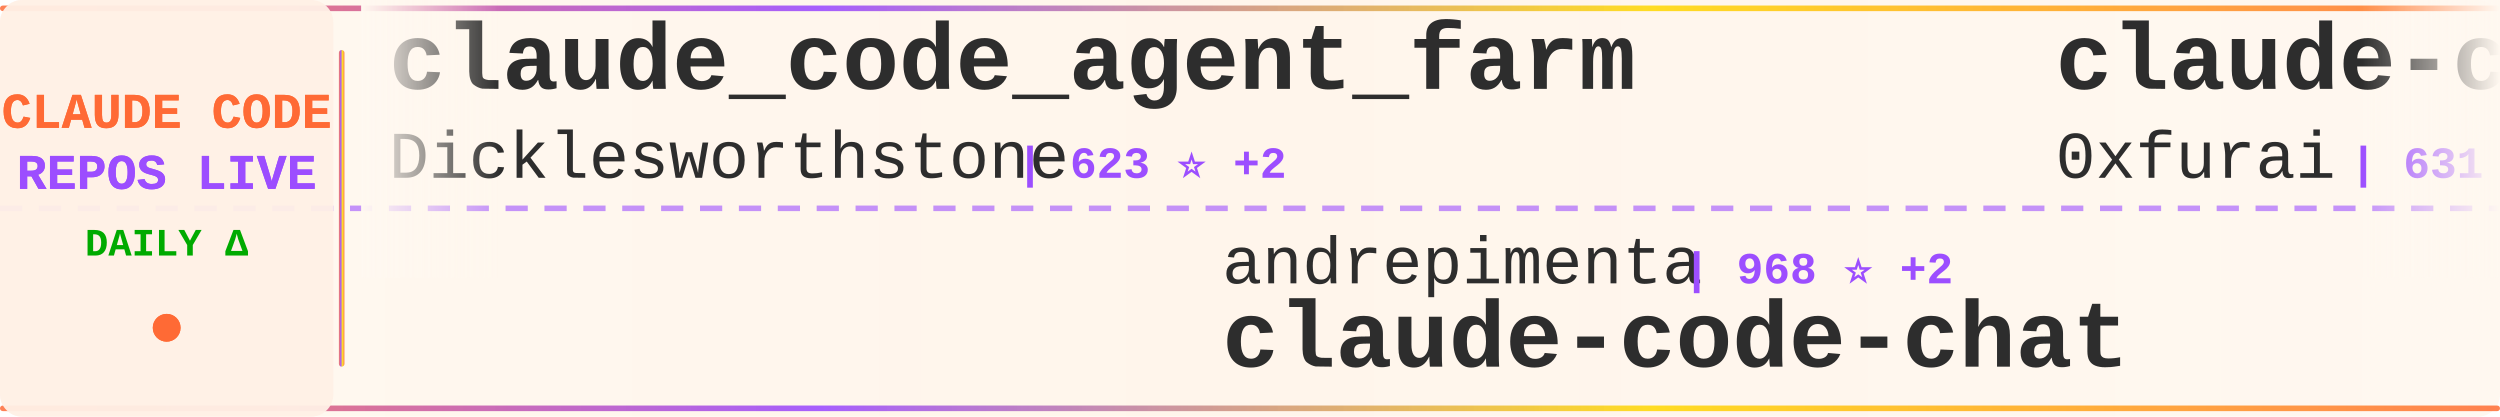
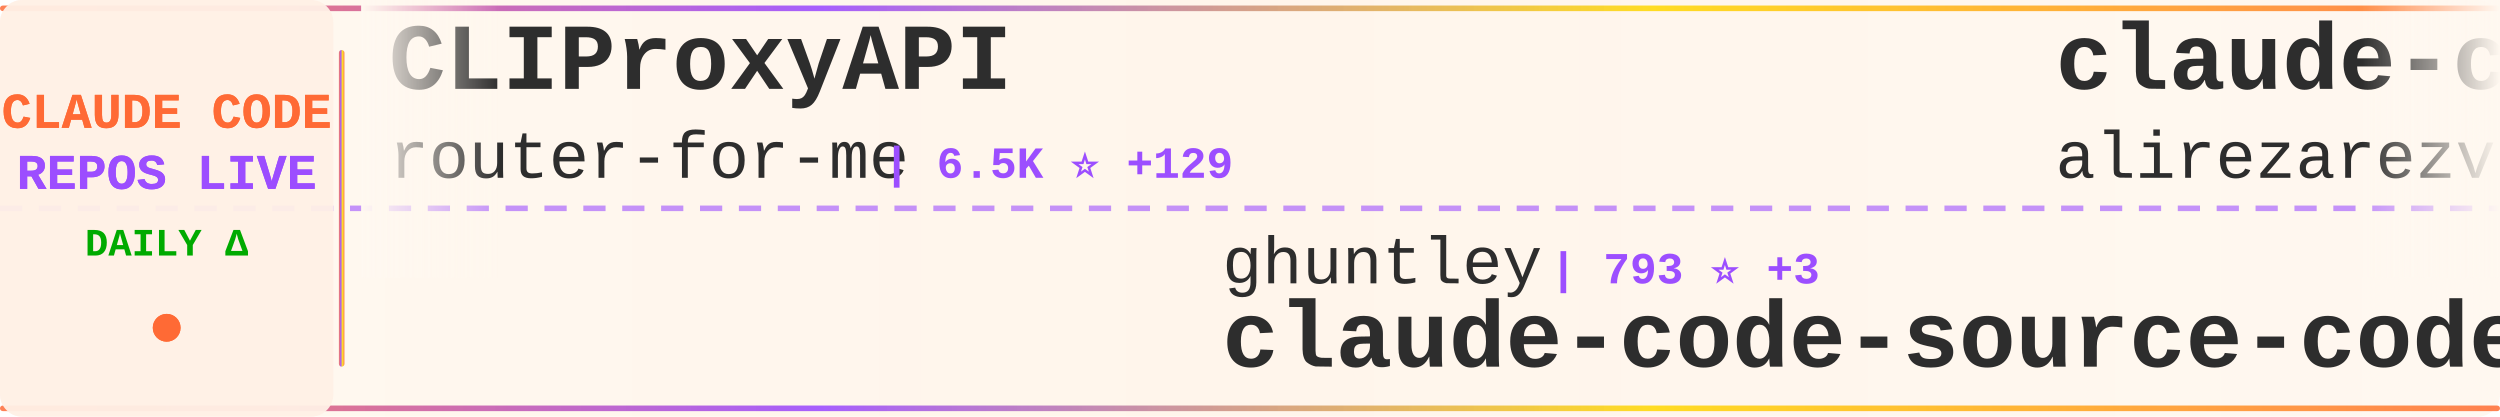
<svg xmlns="http://www.w3.org/2000/svg" width="900" height="150">
  <defs>
    <linearGradient id="tickerBg" x1="0%" y1="0%" x2="100%" y2="0%">
      <stop offset="0%" style="stop-color:#fff8f0;stop-opacity:0.98" />
      <stop offset="50%" style="stop-color:#fff5eb;stop-opacity:1" />
      <stop offset="100%" style="stop-color:#fff8f0;stop-opacity:0.98" />
    </linearGradient>
    <linearGradient id="borderGrad" x1="0%" y1="0%" x2="100%" y2="0%">
      <stop offset="0%" style="stop-color:#FF6B35;stop-opacity:0.85">
        <animate attributeName="stop-opacity" values="0.85;1;0.85" dur="2s" repeatCount="indefinite" />
      </stop>
      <stop offset="33%" style="stop-color:#9C4EFF;stop-opacity:0.9">
        <animate attributeName="stop-opacity" values="0.9;1;0.9" dur="2.2s" repeatCount="indefinite" />
      </stop>
      <stop offset="66%" style="stop-color:#FFD700;stop-opacity:0.85">
        <animate attributeName="stop-opacity" values="0.85;1;0.85" dur="1.8s" repeatCount="indefinite" />
      </stop>
      <stop offset="100%" style="stop-color:#FF6B35;stop-opacity:0.85">
        <animate attributeName="stop-opacity" values="0.85;1;0.85" dur="2s" repeatCount="indefinite" />
      </stop>
    </linearGradient>
    <filter id="textGlow">
      <feGaussianBlur stdDeviation="0.15" result="coloredBlur" />
      <feMerge>
        <feMergeNode in="coloredBlur" />
        <feMergeNode in="SourceGraphic" />
      </feMerge>
    </filter>
    <filter id="metricGlow">
      <feGaussianBlur stdDeviation="0.2" result="coloredBlur" />
      <feMerge>
        <feMergeNode in="coloredBlur" />
        <feMergeNode in="SourceGraphic" />
      </feMerge>
    </filter>
    <linearGradient id="leftFade" x1="0%" y1="0%" x2="100%" y2="0%">
      <stop offset="0%" style="stop-color:#fff8f0;stop-opacity:1" />
      <stop offset="100%" style="stop-color:#fff8f0;stop-opacity:0" />
    </linearGradient>
    <linearGradient id="rightFade" x1="0%" y1="0%" x2="100%" y2="0%">
      <stop offset="0%" style="stop-color:#fff8f0;stop-opacity:0" />
      <stop offset="100%" style="stop-color:#fff8f0;stop-opacity:1" />
    </linearGradient>
  </defs>
  <rect width="900" height="150" fill="url(#tickerBg)" rx="8" />
  <rect x="0" y="2" width="900" height="2" fill="url(#borderGrad)" rx="1" />
  <rect x="0" y="146" width="900" height="2" fill="url(#borderGrad)" rx="1" />
  <line x1="0" y1="75" x2="900" y2="75" stroke="#9C4EFF" stroke-width="2" stroke-dasharray="8 6" opacity="0.6" />
  <rect x="0" y="0" width="120" height="150" fill="#fff0e6" opacity="0.95" rx="8" />
  <text x="60" y="46" font-family="'Courier New', monospace" font-size="18" font-weight="bold" fill="#FF6B35" text-anchor="middle" filter="url(#textGlow)">
    CLAUDE CODE
  </text>
  <text x="60" y="68" font-family="'Courier New', monospace" font-size="18" font-weight="bold" fill="#9C4EFF" text-anchor="middle" filter="url(#textGlow)">
    REPOS LIVE
  </text>
  <text x="60" y="92" font-family="'Courier New', monospace" font-size="14" font-weight="bold" fill="#00aa00" text-anchor="middle">
    DAILY Δ
  </text>
  <circle cx="60" cy="118" r="5" fill="#FF6B35" filter="url(#metricGlow)">
    <animate attributeName="r" values="4;6;4" dur="1.5s" repeatCount="indefinite" />
    <animate attributeName="opacity" values="0.6;1;0.6" dur="1.5s" repeatCount="indefinite" />
  </circle>
  <rect x="122" y="18" width="2" height="114" fill="url(#borderGrad)" rx="1" />
  <clipPath id="tickerClip">
    <rect x="130" y="0" width="770" height="150" />
  </clipPath>
  <g clip-path="url(#tickerClip)">
    <g id="tickerItems">
      <animateTransform attributeName="transform" attributeType="XML" type="translate" from="0 0" to="-3000 0" dur="54s" repeatCount="indefinite" />
      <g transform="translate(0, 0)">
-         <text x="140" y="32" font-family="'Courier New', monospace" font-size="34" font-weight="bold" fill="#2d2d2d">claude_code_agent_farm</text>
-         <text x="140" y="64" font-family="'Courier New', monospace" font-size="24" font-weight="normal" fill="#2d2d2d" opacity="1.0">Dicklesworthstone</text>
-         <text x="366" y="64" font-family="'Courier New', monospace" font-size="16" font-weight="bold" fill="#9C4EFF"> | 623 ⭐ +2</text>
+         <text x="140" y="32" font-family="'Courier New', monospace" font-size="34" font-weight="bold" fill="#2d2d2d">CLIProxyAPI</text>
+         <text x="140" y="64" font-family="'Courier New', monospace" font-size="24" font-weight="normal" fill="#2d2d2d" opacity="1.0">router-for-me</text>
+         <text x="318" y="64" font-family="'Courier New', monospace" font-size="16" font-weight="bold" fill="#9C4EFF"> | 6.5K ⭐ +129</text>
      </g>
      <g transform="translate(300, 0)">
-         <text x="140" y="102" font-family="'Courier New', monospace" font-size="24" font-weight="normal" fill="#2d2d2d" opacity="1.0">andrepimenta</text>
-         <text x="306" y="102" font-family="'Courier New', monospace" font-size="16" font-weight="bold" fill="#9C4EFF"> | 968 ⭐ +2</text>
-         <text x="140" y="132" font-family="'Courier New', monospace" font-size="34" font-weight="bold" fill="#2d2d2d">claude-code-chat</text>
+         <text x="140" y="102" font-family="'Courier New', monospace" font-size="24" font-weight="normal" fill="#2d2d2d" opacity="1.0">ghuntley</text>
+         <text x="258" y="102" font-family="'Courier New', monospace" font-size="16" font-weight="bold" fill="#9C4EFF"> | 793 ⭐ +3</text>
+         <text x="140" y="132" font-family="'Courier New', monospace" font-size="34" font-weight="bold" fill="#2d2d2d">claude-code-source-code-...</text>
      </g>
      <g transform="translate(600, 0)">
-         <text x="140" y="32" font-family="'Courier New', monospace" font-size="34" font-weight="bold" fill="#2d2d2d">claude-code-subagents</text>
-         <text x="140" y="64" font-family="'Courier New', monospace" font-size="24" font-weight="normal" fill="#2d2d2d" opacity="1.0">0xfurai</text>
-         <text x="246" y="64" font-family="'Courier New', monospace" font-size="16" font-weight="bold" fill="#9C4EFF"> | 631 ⭐ +3</text>
+         <text x="140" y="32" font-family="'Courier New', monospace" font-size="34" font-weight="bold" fill="#2d2d2d">claude-code-tresor</text>
+         <text x="140" y="64" font-family="'Courier New', monospace" font-size="24" font-weight="normal" fill="#2d2d2d" opacity="1.0">alirezarezvani</text>
+         <text x="330" y="64" font-family="'Courier New', monospace" font-size="16" font-weight="bold" fill="#9C4EFF"> | 427 ⭐ +4</text>
      </g>
      <g transform="translate(900, 0)">
-         <text x="140" y="102" font-family="'Courier New', monospace" font-size="24" font-weight="normal" fill="#2d2d2d" opacity="1.0">ykdojo</text>
-         <text x="234" y="102" font-family="'Courier New', monospace" font-size="16" font-weight="bold" fill="#9C4EFF"> | 753 ⭐ +33</text>
-         <text x="140" y="132" font-family="'Courier New', monospace" font-size="34" font-weight="bold" fill="#2d2d2d">claude-code-tips</text>
+         <text x="140" y="102" font-family="'Courier New', monospace" font-size="24" font-weight="normal" fill="#2d2d2d" opacity="1.0">kodu-ai</text>
+         <text x="246" y="102" font-family="'Courier New', monospace" font-size="16" font-weight="bold" fill="#9C4EFF"> | 5.3K ⭐ +1</text>
+         <text x="140" y="132" font-family="'Courier New', monospace" font-size="34" font-weight="bold" fill="#2d2d2d">claude-coder</text>
      </g>
      <g transform="translate(1200, 0)">
-         <text x="140" y="32" font-family="'Courier New', monospace" font-size="34" font-weight="bold" fill="#2d2d2d">edmunds-claude-code</text>
-         <text x="140" y="64" font-family="'Courier New', monospace" font-size="24" font-weight="normal" fill="#2d2d2d" opacity="1.0">edmund-io</text>
-         <text x="270" y="64" font-family="'Courier New', monospace" font-size="16" font-weight="bold" fill="#9C4EFF"> | 907 ⭐ +13</text>
+         <text x="140" y="32" font-family="'Courier New', monospace" font-size="34" font-weight="bold" fill="#2d2d2d">claude-code</text>
+         <text x="140" y="64" font-family="'Courier New', monospace" font-size="24" font-weight="normal" fill="#2d2d2d" opacity="1.0">MadAppGang</text>
+         <text x="282" y="64" font-family="'Courier New', monospace" font-size="16" font-weight="bold" fill="#9C4EFF"> | 205 ⭐ +1</text>
      </g>
      <g transform="translate(1500, 0)">
-         <text x="140" y="102" font-family="'Courier New', monospace" font-size="24" font-weight="normal" fill="#2d2d2d" opacity="1.0">breaking-brake</text>
-         <text x="330" y="102" font-family="'Courier New', monospace" font-size="16" font-weight="bold" fill="#9C4EFF"> | 2.6K ⭐ +54</text>
-         <text x="140" y="132" font-family="'Courier New', monospace" font-size="34" font-weight="bold" fill="#2d2d2d">cc-wf-studio</text>
+         <text x="140" y="102" font-family="'Courier New', monospace" font-size="24" font-weight="normal" fill="#2d2d2d" opacity="1.0">davila7</text>
+         <text x="246" y="102" font-family="'Courier New', monospace" font-size="16" font-weight="bold" fill="#9C4EFF"> | 15.9K ⭐ +98</text>
+         <text x="140" y="132" font-family="'Courier New', monospace" font-size="34" font-weight="bold" fill="#2d2d2d">claude-code-templates</text>
      </g>
      <g transform="translate(1800, 0)">
-         <text x="140" y="32" font-family="'Courier New', monospace" font-size="34" font-weight="bold" fill="#2d2d2d">claude-code-acp</text>
-         <text x="140" y="64" font-family="'Courier New', monospace" font-size="24" font-weight="normal" fill="#2d2d2d" opacity="1.0">zed-industries</text>
-         <text x="330" y="64" font-family="'Courier New', monospace" font-size="16" font-weight="bold" fill="#9C4EFF"> | 729 ⭐ +4</text>
+         <text x="140" y="32" font-family="'Courier New', monospace" font-size="34" font-weight="bold" fill="#2d2d2d">Claudable</text>
+         <text x="140" y="64" font-family="'Courier New', monospace" font-size="24" font-weight="normal" fill="#2d2d2d" opacity="1.0">opactorai</text>
+         <text x="270" y="64" font-family="'Courier New', monospace" font-size="16" font-weight="bold" fill="#9C4EFF"> | 3.6K ⭐ +7</text>
      </g>
      <g transform="translate(2100, 0)">
-         <text x="140" y="102" font-family="'Courier New', monospace" font-size="24" font-weight="normal" fill="#2d2d2d" opacity="1.0">superdesigndev</text>
-         <text x="330" y="102" font-family="'Courier New', monospace" font-size="16" font-weight="bold" fill="#9C4EFF"> | 5.7K ⭐ +11</text>
-         <text x="140" y="132" font-family="'Courier New', monospace" font-size="34" font-weight="bold" fill="#2d2d2d">superdesign</text>
+         <text x="140" y="102" font-family="'Courier New', monospace" font-size="24" font-weight="normal" fill="#2d2d2d" opacity="1.0">iannuttall</text>
+         <text x="282" y="102" font-family="'Courier New', monospace" font-size="16" font-weight="bold" fill="#9C4EFF"> | 2.0K ⭐ +5</text>
+         <text x="140" y="132" font-family="'Courier New', monospace" font-size="34" font-weight="bold" fill="#2d2d2d">claude-agents</text>
      </g>
      <g transform="translate(2400, 0)">
-         <text x="140" y="32" font-family="'Courier New', monospace" font-size="34" font-weight="bold" fill="#2d2d2d">Claude-Code-Communicatio...</text>
-         <text x="140" y="64" font-family="'Courier New', monospace" font-size="24" font-weight="normal" fill="#2d2d2d" opacity="1.0">nishimoto265</text>
-         <text x="306" y="64" font-family="'Courier New', monospace" font-size="16" font-weight="bold" fill="#9C4EFF"> | 470 ⭐</text>
+         <text x="140" y="32" font-family="'Courier New', monospace" font-size="34" font-weight="bold" fill="#2d2d2d">zcf</text>
+         <text x="140" y="64" font-family="'Courier New', monospace" font-size="24" font-weight="normal" fill="#2d2d2d" opacity="1.0">UfoMiao</text>
+         <text x="246" y="64" font-family="'Courier New', monospace" font-size="16" font-weight="bold" fill="#9C4EFF"> | 5.2K ⭐ +26</text>
      </g>
      <g transform="translate(2700, 0)">
-         <text x="140" y="102" font-family="'Courier New', monospace" font-size="24" font-weight="normal" fill="#2d2d2d" opacity="1.0">coleam00</text>
-         <text x="258" y="102" font-family="'Courier New', monospace" font-size="16" font-weight="bold" fill="#9C4EFF"> | 12.2K ⭐ +9</text>
-         <text x="140" y="132" font-family="'Courier New', monospace" font-size="34" font-weight="bold" fill="#2d2d2d">context-engineering-intr...</text>
+         <text x="140" y="102" font-family="'Courier New', monospace" font-size="24" font-weight="normal" fill="#2d2d2d" opacity="1.0">siteboon</text>
+         <text x="258" y="102" font-family="'Courier New', monospace" font-size="16" font-weight="bold" fill="#9C4EFF"> | 5.5K ⭐ +20</text>
+         <text x="140" y="132" font-family="'Courier New', monospace" font-size="34" font-weight="bold" fill="#2d2d2d">claudecodeui</text>
      </g>
      <g transform="translate(3000, 0)">
-         <text x="140" y="32" font-family="'Courier New', monospace" font-size="34" font-weight="bold" fill="#2d2d2d">claude_code_agent_farm</text>
-         <text x="140" y="64" font-family="'Courier New', monospace" font-size="24" font-weight="normal" fill="#2d2d2d" opacity="1.0">Dicklesworthstone</text>
-         <text x="366" y="64" font-family="'Courier New', monospace" font-size="16" font-weight="bold" fill="#9C4EFF"> | 623 ⭐ +2</text>
+         <text x="140" y="32" font-family="'Courier New', monospace" font-size="34" font-weight="bold" fill="#2d2d2d">CLIProxyAPI</text>
+         <text x="140" y="64" font-family="'Courier New', monospace" font-size="24" font-weight="normal" fill="#2d2d2d" opacity="1.0">router-for-me</text>
+         <text x="318" y="64" font-family="'Courier New', monospace" font-size="16" font-weight="bold" fill="#9C4EFF"> | 6.5K ⭐ +129</text>
      </g>
      <g transform="translate(3300, 0)">
-         <text x="140" y="102" font-family="'Courier New', monospace" font-size="24" font-weight="normal" fill="#2d2d2d" opacity="1.0">andrepimenta</text>
-         <text x="306" y="102" font-family="'Courier New', monospace" font-size="16" font-weight="bold" fill="#9C4EFF"> | 968 ⭐ +2</text>
-         <text x="140" y="132" font-family="'Courier New', monospace" font-size="34" font-weight="bold" fill="#2d2d2d">claude-code-chat</text>
+         <text x="140" y="102" font-family="'Courier New', monospace" font-size="24" font-weight="normal" fill="#2d2d2d" opacity="1.0">ghuntley</text>
+         <text x="258" y="102" font-family="'Courier New', monospace" font-size="16" font-weight="bold" fill="#9C4EFF"> | 793 ⭐ +3</text>
+         <text x="140" y="132" font-family="'Courier New', monospace" font-size="34" font-weight="bold" fill="#2d2d2d">claude-code-source-code-...</text>
      </g>
      <g transform="translate(3600, 0)">
-         <text x="140" y="32" font-family="'Courier New', monospace" font-size="34" font-weight="bold" fill="#2d2d2d">claude-code-subagents</text>
-         <text x="140" y="64" font-family="'Courier New', monospace" font-size="24" font-weight="normal" fill="#2d2d2d" opacity="1.0">0xfurai</text>
-         <text x="246" y="64" font-family="'Courier New', monospace" font-size="16" font-weight="bold" fill="#9C4EFF"> | 631 ⭐ +3</text>
+         <text x="140" y="32" font-family="'Courier New', monospace" font-size="34" font-weight="bold" fill="#2d2d2d">claude-code-tresor</text>
+         <text x="140" y="64" font-family="'Courier New', monospace" font-size="24" font-weight="normal" fill="#2d2d2d" opacity="1.0">alirezarezvani</text>
+         <text x="330" y="64" font-family="'Courier New', monospace" font-size="16" font-weight="bold" fill="#9C4EFF"> | 427 ⭐ +4</text>
      </g>
      <g transform="translate(3900, 0)">
-         <text x="140" y="102" font-family="'Courier New', monospace" font-size="24" font-weight="normal" fill="#2d2d2d" opacity="1.0">ykdojo</text>
-         <text x="234" y="102" font-family="'Courier New', monospace" font-size="16" font-weight="bold" fill="#9C4EFF"> | 753 ⭐ +33</text>
-         <text x="140" y="132" font-family="'Courier New', monospace" font-size="34" font-weight="bold" fill="#2d2d2d">claude-code-tips</text>
+         <text x="140" y="102" font-family="'Courier New', monospace" font-size="24" font-weight="normal" fill="#2d2d2d" opacity="1.0">kodu-ai</text>
+         <text x="246" y="102" font-family="'Courier New', monospace" font-size="16" font-weight="bold" fill="#9C4EFF"> | 5.3K ⭐ +1</text>
+         <text x="140" y="132" font-family="'Courier New', monospace" font-size="34" font-weight="bold" fill="#2d2d2d">claude-coder</text>
      </g>
    </g>
  </g>
  <rect x="130" y="0" width="50" height="100" fill="url(#leftFade)" />
  <rect x="850" y="0" width="50" height="100" fill="url(#rightFade)" />
</svg>
